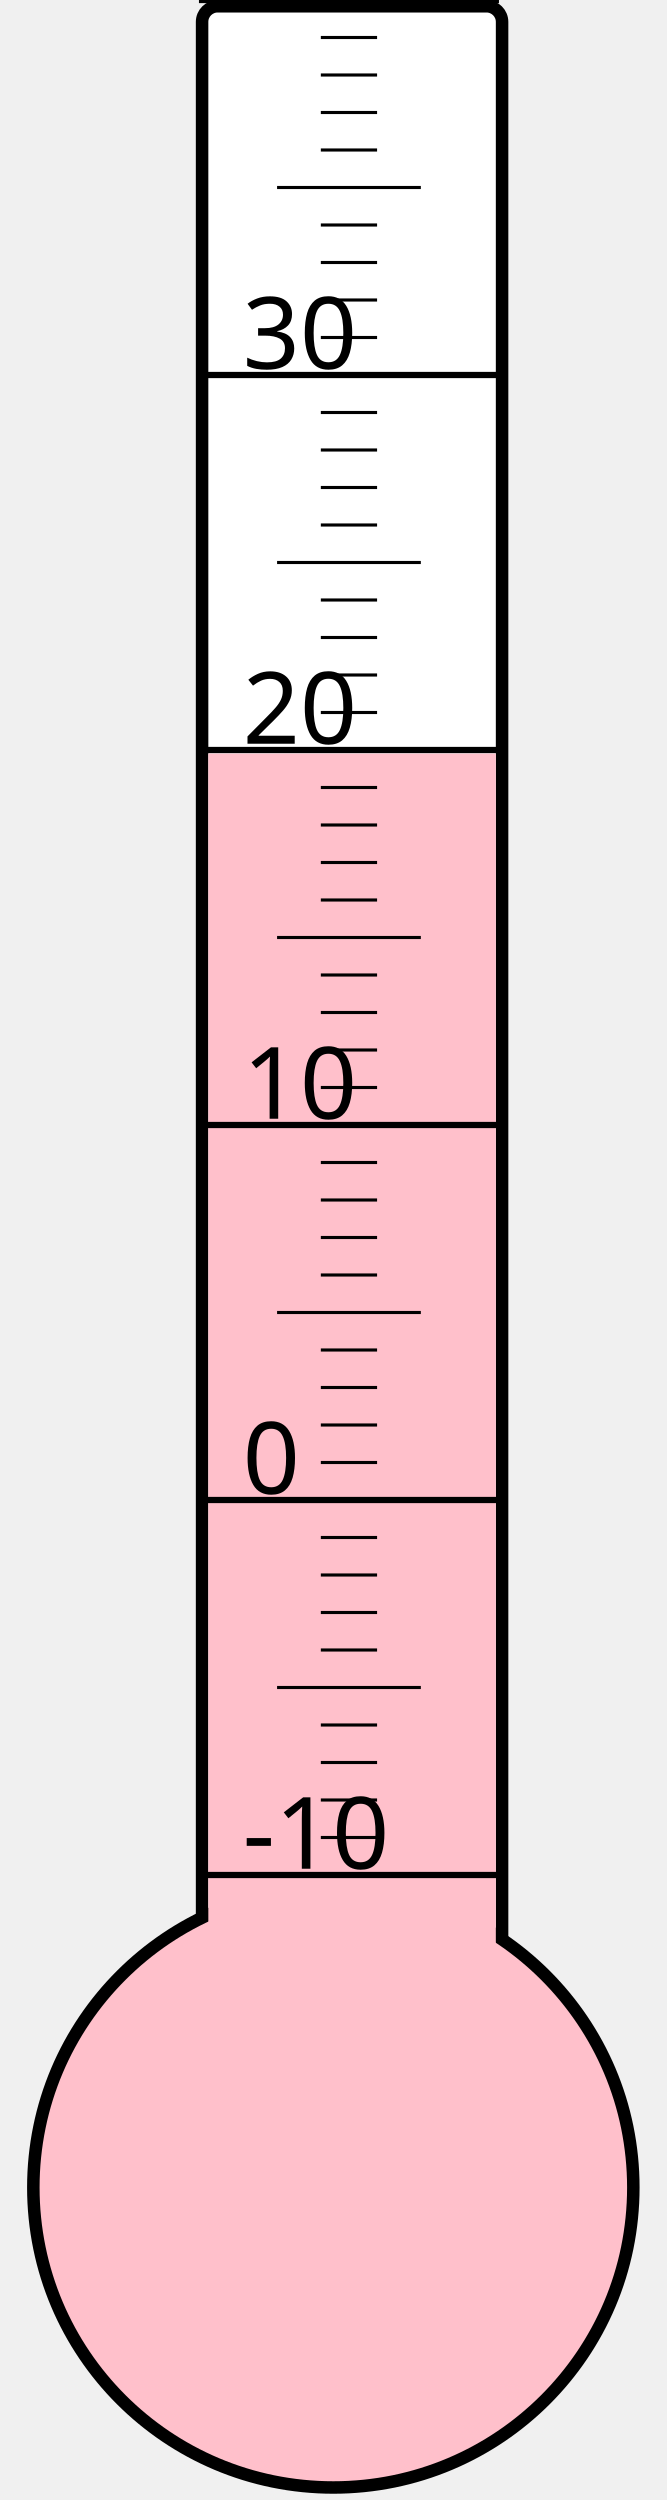
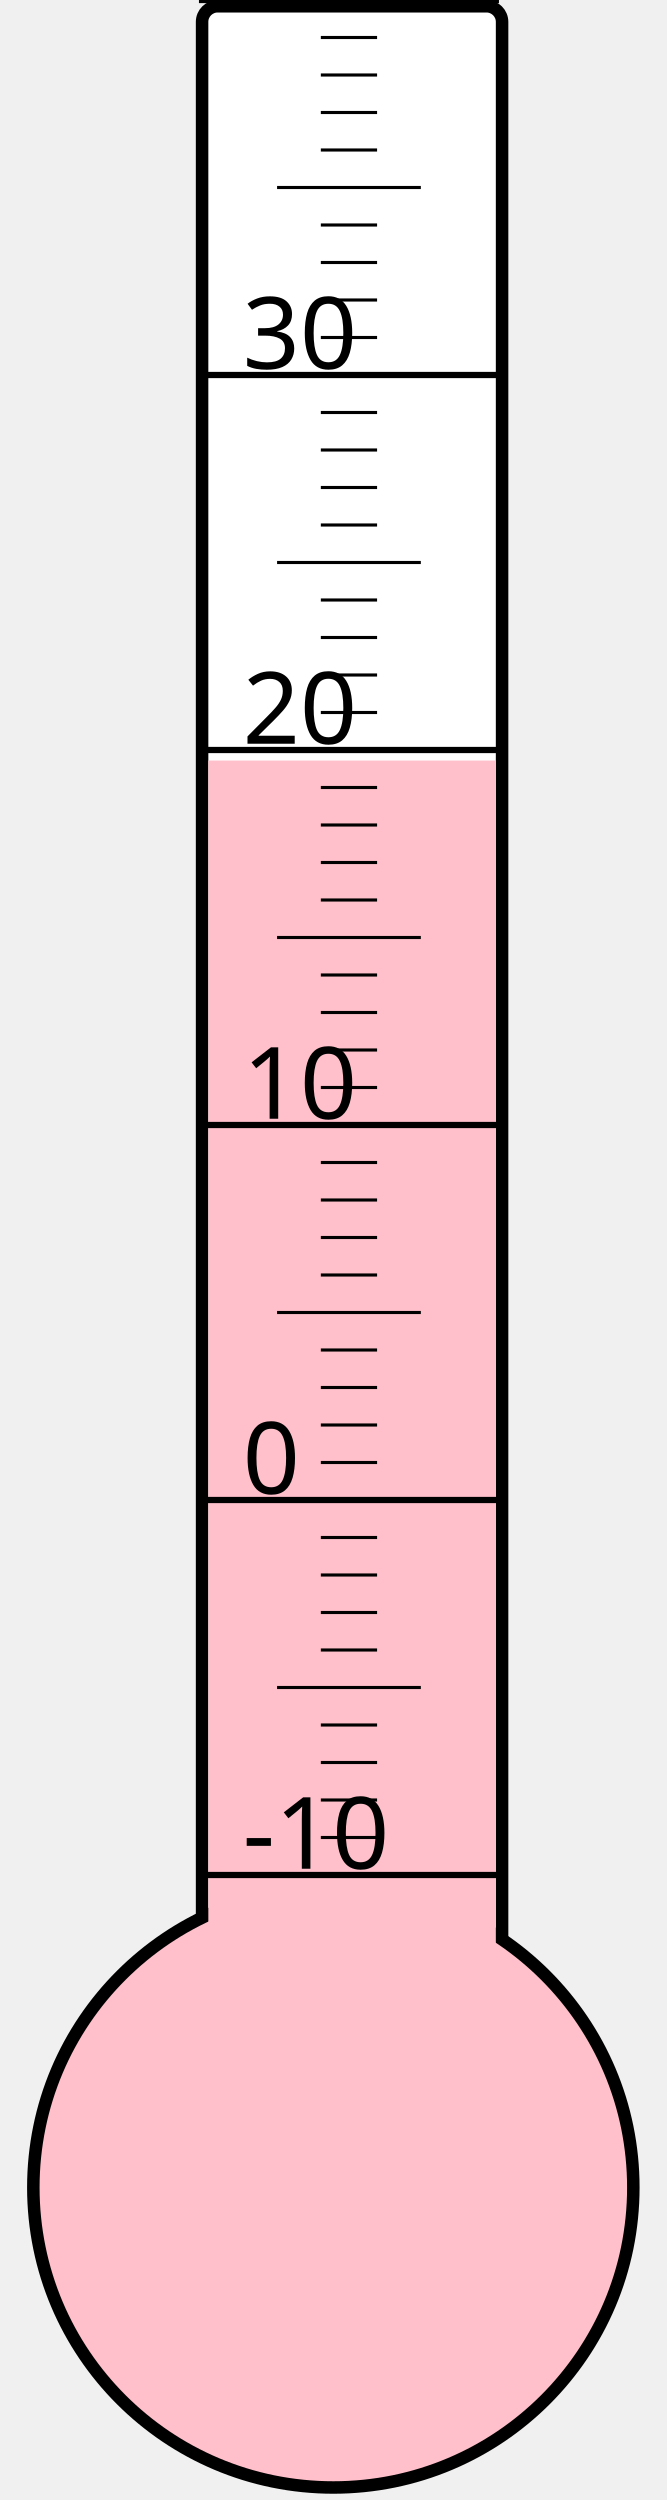
<svg xmlns="http://www.w3.org/2000/svg" width="40px" height="150px" viewBox="0 0 200 800">
  <rect width="200" height="800" x="0" y="0" style="fill: #ffffeb; fill-opacity: 0;" />
  <rect width="96" height="680" x="58" y="2" rx="5" ry="5" style="fill: white; fill-opacity: 1; stroke: black; stroke-width: 4;" />
  <circle cx="100" cy="700" r="96" style="fill: pink; stroke: black; stroke-width: 4;" />
-   <rect width="92" height="458.875" x="60" y="241.125" style="fill: pink; fill-opacity: 1; stroke-width: 0;" />
+   <rect width="92" height="456.625" x="60" y="243.375" style="fill: pink; fill-opacity: 1; stroke-width: 0;" />
  <text x="71" y="598" style="font-family: sans-serif; font-size: 24pt;">-10</text>
  <text x="71" y="478" style="font-family: sans-serif; font-size: 24pt;">0</text>
  <text x="71" y="358" style="font-family: sans-serif; font-size: 24pt;">10</text>
  <text x="71" y="238" style="font-family: sans-serif; font-size: 24pt;">20</text>
  <text x="71" y="118" style="font-family: sans-serif; font-size: 24pt;">30</text>
  <g style="stroke: black;">
    <line x1="57" y1="600" x2="153" y2="600" style="stroke-width: 2;" />
    <line x1="96" y1="588" x2="114" y2="588" style="stroke-width: 1;" />
    <line x1="96" y1="576" x2="114" y2="576" style="stroke-width: 1;" />
    <line x1="96" y1="564" x2="114" y2="564" style="stroke-width: 1;" />
    <line x1="96" y1="552" x2="114" y2="552" style="stroke-width: 1;" />
    <line x1="82" y1="540" x2="128" y2="540" style="stroke-width: 1;" />
    <line x1="96" y1="528" x2="114" y2="528" style="stroke-width: 1;" />
    <line x1="96" y1="516" x2="114" y2="516" style="stroke-width: 1;" />
    <line x1="96" y1="504" x2="114" y2="504" style="stroke-width: 1;" />
    <line x1="96" y1="492" x2="114" y2="492" style="stroke-width: 1;" />
    <line x1="57" y1="480" x2="153" y2="480" style="stroke-width: 2;" />
    <line x1="96" y1="468" x2="114" y2="468" style="stroke-width: 1;" />
    <line x1="96" y1="456" x2="114" y2="456" style="stroke-width: 1;" />
    <line x1="96" y1="444" x2="114" y2="444" style="stroke-width: 1;" />
    <line x1="96" y1="432" x2="114" y2="432" style="stroke-width: 1;" />
    <line x1="82" y1="420" x2="128" y2="420" style="stroke-width: 1;" />
    <line x1="96" y1="408" x2="114" y2="408" style="stroke-width: 1;" />
    <line x1="96" y1="396" x2="114" y2="396" style="stroke-width: 1;" />
    <line x1="96" y1="384" x2="114" y2="384" style="stroke-width: 1;" />
    <line x1="96" y1="372" x2="114" y2="372" style="stroke-width: 1;" />
    <line x1="57" y1="360" x2="153" y2="360" style="stroke-width: 2;" />
    <line x1="96" y1="348" x2="114" y2="348" style="stroke-width: 1;" />
    <line x1="96" y1="336" x2="114" y2="336" style="stroke-width: 1;" />
    <line x1="96" y1="324" x2="114" y2="324" style="stroke-width: 1;" />
    <line x1="96" y1="312" x2="114" y2="312" style="stroke-width: 1;" />
    <line x1="82" y1="300" x2="128" y2="300" style="stroke-width: 1;" />
    <line x1="96" y1="288" x2="114" y2="288" style="stroke-width: 1;" />
    <line x1="96" y1="276" x2="114" y2="276" style="stroke-width: 1;" />
    <line x1="96" y1="264" x2="114" y2="264" style="stroke-width: 1;" />
    <line x1="96" y1="252" x2="114" y2="252" style="stroke-width: 1;" />
    <line x1="57" y1="240" x2="153" y2="240" style="stroke-width: 2;" />
    <line x1="96" y1="228" x2="114" y2="228" style="stroke-width: 1;" />
    <line x1="96" y1="216" x2="114" y2="216" style="stroke-width: 1;" />
    <line x1="96" y1="204" x2="114" y2="204" style="stroke-width: 1;" />
    <line x1="96" y1="192" x2="114" y2="192" style="stroke-width: 1;" />
    <line x1="82" y1="180" x2="128" y2="180" style="stroke-width: 1;" />
    <line x1="96" y1="168" x2="114" y2="168" style="stroke-width: 1;" />
    <line x1="96" y1="156" x2="114" y2="156" style="stroke-width: 1;" />
    <line x1="96" y1="144" x2="114" y2="144" style="stroke-width: 1;" />
    <line x1="96" y1="132" x2="114" y2="132" style="stroke-width: 1;" />
    <line x1="57" y1="120" x2="153" y2="120" style="stroke-width: 2;" />
    <line x1="96" y1="108" x2="114" y2="108" style="stroke-width: 1;" />
    <line x1="96" y1="96" x2="114" y2="96" style="stroke-width: 1;" />
    <line x1="96" y1="84" x2="114" y2="84" style="stroke-width: 1;" />
    <line x1="96" y1="72" x2="114" y2="72" style="stroke-width: 1;" />
    <line x1="82" y1="60" x2="128" y2="60" style="stroke-width: 1;" />
    <line x1="96" y1="48" x2="114" y2="48" style="stroke-width: 1;" />
    <line x1="96" y1="36" x2="114" y2="36" style="stroke-width: 1;" />
    <line x1="96" y1="24" x2="114" y2="24" style="stroke-width: 1;" />
    <line x1="96" y1="12" x2="114" y2="12" style="stroke-width: 1;" />
    <line x1="57" y1="0" x2="153" y2="0" style="stroke-width: 2;" />
  </g>
</svg>
